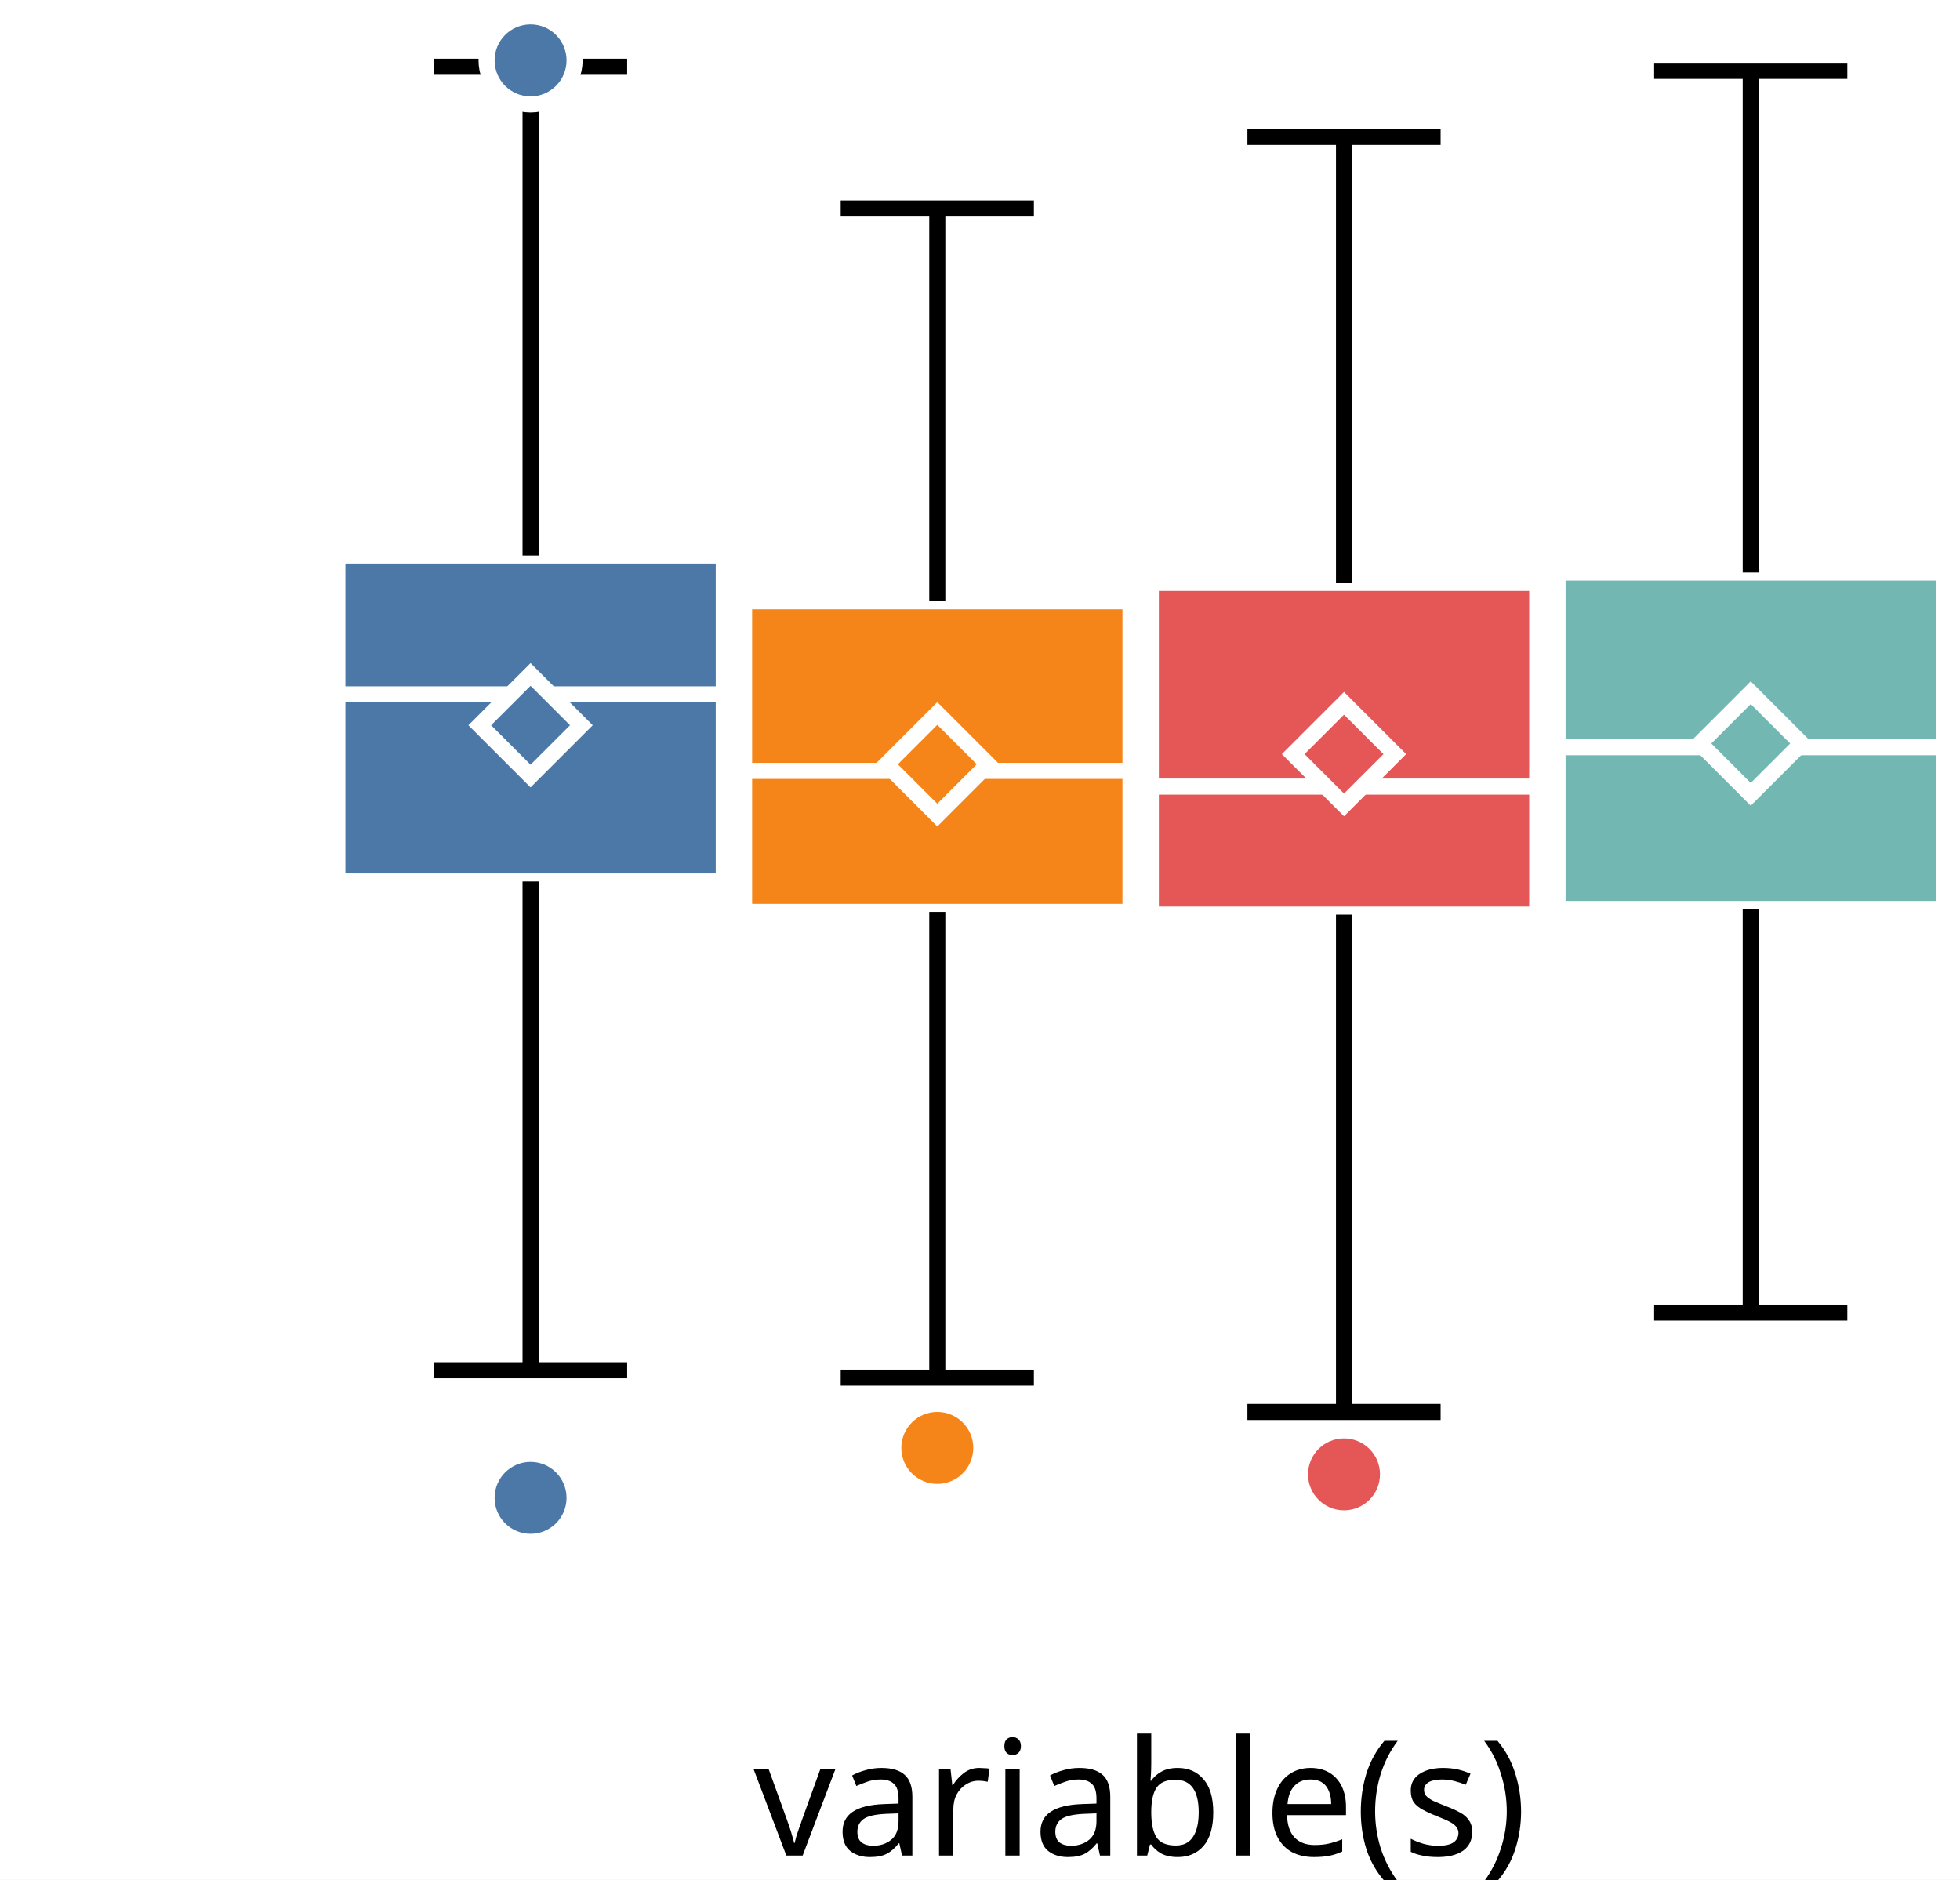
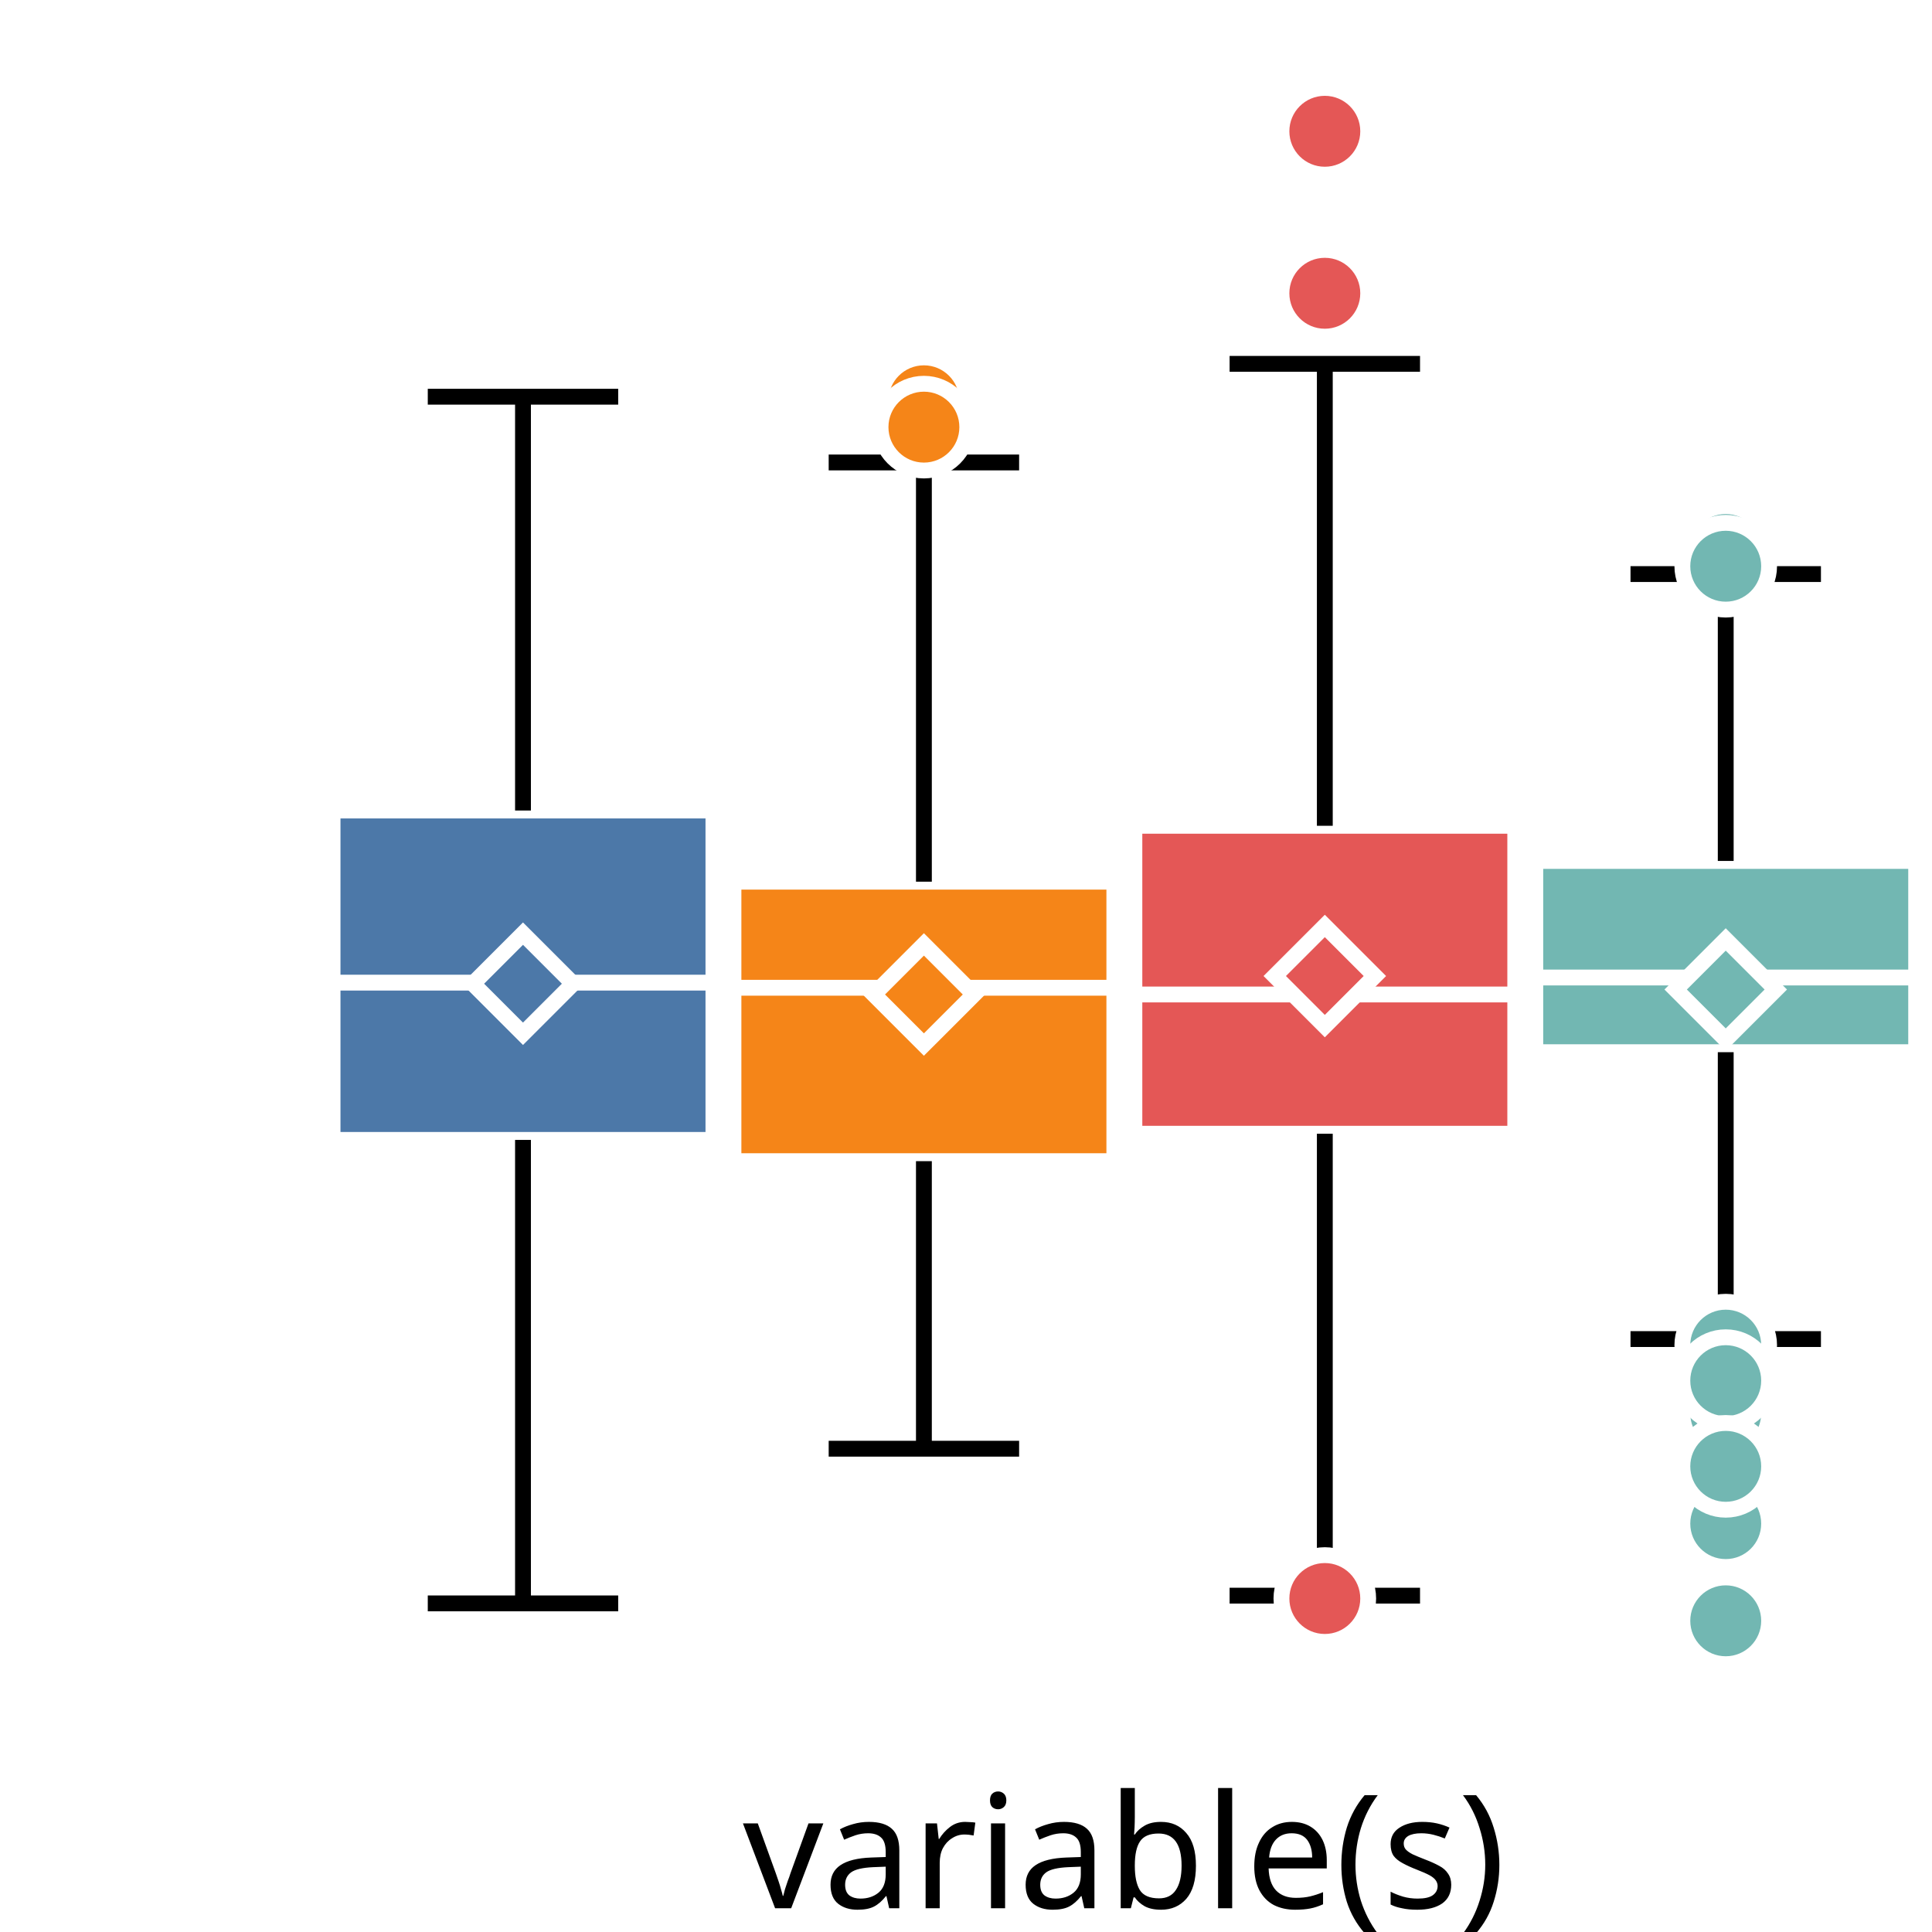
- <svg xmlns="http://www.w3.org/2000/svg" version="1.1" class="marks" width="122" height="117" viewBox="0 0 122 117">
-   <rect width="122" height="117" fill="white" />
-   <g fill="none" stroke-miterlimit="10" transform="translate(21,0)">
+ <svg xmlns="http://www.w3.org/2000/svg" version="1.1" class="marks" width="122" height="122" viewBox="0 0 122 122">
+   <rect width="122" height="122" fill="white" />
+   <g fill="none" stroke-miterlimit="10" transform="translate(21,5)">
    <g class="mark-group role-frame root" role="graphics-object" aria-roledescription="group mark container">
      <g transform="translate(0,0)">
        <path class="background" aria-hidden="true" d="M0,0h100v100h-100Z" />
        <g>
          <g class="mark-group role-axis" role="graphics-symbol" aria-roledescription="axis" aria-label="X-axis for a discrete scale with 1 value: variable(s)">
            <g transform="translate(0.5,100.5)">
              <path class="background" aria-hidden="true" d="M0,0h0v0h0Z" pointer-events="none" />
              <g>
                <g class="mark-rule role-axis-tick" pointer-events="none">
                  <line transform="translate(50,0)" x2="0" y2="5" stroke="white" stroke-width="1.01" opacity="1" />
                </g>
                <g class="mark-text role-axis-label" pointer-events="none">
                  <text text-anchor="middle" transform="translate(49.5,15)" font-family="sans-serif" font-size="10px" font-style="normal" font-weight="400" fill="black" opacity="1">variable(s)</text>
                </g>
              </g>
              <path class="foreground" aria-hidden="true" d="" pointer-events="none" display="none" />
            </g>
          </g>
-           <g class="mark-group role-axis" role="graphics-symbol" aria-roledescription="axis" aria-label="Y-axis for a linear scale with values from −4 to 3">
+           <g class="mark-group role-axis" role="graphics-symbol" aria-roledescription="axis" aria-label="Y-axis for a linear scale with values from −3 to 4">
            <g transform="translate(0.5,0.5)">
              <path class="background" aria-hidden="true" d="M0,0h0v0h0Z" pointer-events="none" />
              <g>
                <g class="mark-rule role-axis-tick" pointer-events="none">
-                   <line transform="translate(0,77)" x2="-5" y2="0" stroke="white" stroke-width="1.01" opacity="1" />
-                   <line transform="translate(0,46)" x2="-5" y2="0" stroke="white" stroke-width="1.01" opacity="1" />
-                   <line transform="translate(0,15)" x2="-5" y2="0" stroke="white" stroke-width="1.01" opacity="1" />
+                   <line transform="translate(0,86)" x2="-5" y2="0" stroke="white" stroke-width="1.01" opacity="1" />
+                   <line transform="translate(0,57)" x2="-5" y2="0" stroke="white" stroke-width="1.01" opacity="1" />
+                   <line transform="translate(0,29)" x2="-5" y2="0" stroke="white" stroke-width="1.01" opacity="1" />
+                   <line transform="translate(0,0)" x2="-5" y2="0" stroke="white" stroke-width="1.01" opacity="1" />
                </g>
                <g class="mark-text role-axis-label" pointer-events="none">
-                   <text text-anchor="end" transform="translate(-7,79.92308)" font-family="sans-serif" font-size="10px" font-style="normal" font-weight="400" fill="white" opacity="1">−2</text>
-                   <text text-anchor="end" transform="translate(-7,49.15385)" font-family="sans-serif" font-size="10px" font-style="normal" font-weight="400" fill="white" opacity="1">0</text>
-                   <text text-anchor="end" transform="translate(-7,18.38462)" font-family="sans-serif" font-size="10px" font-style="normal" font-weight="400" fill="white" opacity="1">2</text>
+                   <text text-anchor="end" transform="translate(-7,88.71429)" font-family="sans-serif" font-size="10px" font-style="normal" font-weight="400" fill="white" opacity="1">−2</text>
+                   <text text-anchor="end" transform="translate(-7,60.14286)" font-family="sans-serif" font-size="10px" font-style="normal" font-weight="400" fill="white" opacity="1">0</text>
+                   <text text-anchor="end" transform="translate(-7,31.57143)" font-family="sans-serif" font-size="10px" font-style="normal" font-weight="400" fill="white" opacity="1">2</text>
+                   <text text-anchor="end" transform="translate(-7,3)" font-family="sans-serif" font-size="10px" font-style="normal" font-weight="400" fill="white" opacity="1">4</text>
                </g>
              </g>
              <path class="foreground" aria-hidden="true" d="" pointer-events="none" display="none" />
            </g>
          </g>
          <g class="mark-group role-scope" role="graphics-object" aria-roledescription="group mark container">
            <g transform="translate(0,0)">
              <path class="background" aria-hidden="true" d="M0,0h0v0h0Z" />
              <g>
                <g class="mark-rect role-mark" role="graphics-symbol" aria-roledescription="rect mark container">
-                   <path d="M0,34.582h24.051v20.284h-24.051Z" fill="#4c78a8" stroke="white" stroke-width="1" opacity="1" />
-                   <path d="M25.316,37.428h24.051v19.33h-24.051Z" fill="#f58518" stroke="white" stroke-width="1" opacity="1" />
-                   <path d="M50.633,36.284h24.051v20.642h-24.051Z" fill="#e45756" stroke="white" stroke-width="1" opacity="1" />
-                   <path d="M75.949,35.64h24.051v20.939h-24.051Z" fill="#72b7b2" stroke="white" stroke-width="1" opacity="1" />
+                   <path d="M0,46.182h24.051v20.8h-24.051Z" fill="#4c78a8" stroke="white" stroke-width="1" opacity="1" />
+                   <path d="M25.316,50.676h24.051v17.648h-24.051Z" fill="#f58518" stroke="white" stroke-width="1" opacity="1" />
+                   <path d="M50.633,47.146h24.051v19.446h-24.051Z" fill="#e45756" stroke="white" stroke-width="1" opacity="1" />
+                   <path d="M75.949,49.366h24.051v12.077h-24.051Z" fill="#72b7b2" stroke="white" stroke-width="1" opacity="1" />
                </g>
                <g class="mark-rule role-mark" role="graphics-symbol" aria-roledescription="rule mark container">
-                   <line transform="translate(0,43.22148)" x2="24.051" y2="0" fill="#4c78a8" stroke="white" stroke-width="1" opacity="1" />
-                   <line transform="translate(25.31646,47.98576)" x2="24.051" y2="0" fill="#f58518" stroke="white" stroke-width="1" opacity="1" />
-                   <line transform="translate(50.63291,48.96242)" x2="24.051" y2="0" fill="#e45756" stroke="white" stroke-width="1" opacity="1" />
-                   <line transform="translate(75.94937,46.51111)" x2="24.051" y2="0" fill="#72b7b2" stroke="white" stroke-width="1" opacity="1" />
+                   <line transform="translate(0,57.05082)" x2="24.051" y2="0" fill="#4c78a8" stroke="white" stroke-width="1" opacity="1" />
+                   <line transform="translate(25.31646,57.37405)" x2="24.051" y2="0" fill="#f58518" stroke="white" stroke-width="1" opacity="1" />
+                   <line transform="translate(50.63291,57.79884)" x2="24.051" y2="0" fill="#e45756" stroke="white" stroke-width="1" opacity="1" />
+                   <line transform="translate(75.94937,56.72695)" x2="24.051" y2="0" fill="#72b7b2" stroke="white" stroke-width="1" opacity="1" />
                </g>
                <g class="mark-symbol role-mark" role="graphics-symbol" aria-roledescription="symbol mark container">
-                   <path transform="translate(12.02532,45.14365)" d="M-3.162,0L0,-3.162L3.162,0L0,3.162Z" fill="#4c78a8" stroke="white" stroke-width="1" opacity="1" />
-                   <path transform="translate(37.34177,47.57378)" d="M-3.162,0L0,-3.162L3.162,0L0,3.162Z" fill="#f58518" stroke="white" stroke-width="1" opacity="1" />
-                   <path transform="translate(62.65823,46.94093)" d="M-3.162,0L0,-3.162L3.162,0L0,3.162Z" fill="#e45756" stroke="white" stroke-width="1" opacity="1" />
-                   <path transform="translate(87.97468,46.28121)" d="M-3.162,0L0,-3.162L3.162,0L0,3.162Z" fill="#72b7b2" stroke="white" stroke-width="1" opacity="1" />
+                   <path transform="translate(12.02532,57.11823)" d="M-3.162,0L0,-3.162L3.162,0L0,3.162Z" fill="#4c78a8" stroke="white" stroke-width="1" opacity="1" />
+                   <path transform="translate(37.34177,57.7985)" d="M-3.162,0L0,-3.162L3.162,0L0,3.162Z" fill="#f58518" stroke="white" stroke-width="1" opacity="1" />
+                   <path transform="translate(62.65823,56.63303)" d="M-3.162,0L0,-3.162L3.162,0L0,3.162Z" fill="#e45756" stroke="white" stroke-width="1" opacity="1" />
+                   <path transform="translate(87.97468,57.48585)" d="M-3.162,0L0,-3.162L3.162,0L0,3.162Z" fill="#72b7b2" stroke="white" stroke-width="1" opacity="1" />
                </g>
                <g class="mark-rule role-mark" role="graphics-symbol" aria-roledescription="rule mark container">
-                   <line transform="translate(12.02532,54.86601)" x2="0" y2="30.426" fill="#4c78a8" stroke="black" stroke-width="1" stroke-dasharray="0" opacity="1" />
-                   <line transform="translate(37.34177,56.75758)" x2="0" y2="28.995" fill="#f58518" stroke="black" stroke-width="1" stroke-dasharray="0" opacity="1" />
-                   <line transform="translate(62.65823,56.92636)" x2="0" y2="30.963" fill="#e45756" stroke="black" stroke-width="1" stroke-dasharray="0" opacity="1" />
-                   <line transform="translate(87.97468,56.5791)" x2="0" y2="25.124" fill="#72b7b2" stroke="black" stroke-width="1" stroke-dasharray="0" opacity="1" />
+                   <line transform="translate(12.02532,66.98206)" x2="0" y2="29.267" fill="#4c78a8" stroke="black" stroke-width="1" stroke-dasharray="0" opacity="1" />
+                   <line transform="translate(37.34177,68.32386)" x2="0" y2="18.158" fill="#f58518" stroke="black" stroke-width="1" stroke-dasharray="0" opacity="1" />
+                   <line transform="translate(62.65823,66.59185)" x2="0" y2="29.169" fill="#e45756" stroke="black" stroke-width="1" stroke-dasharray="0" opacity="1" />
+                   <line transform="translate(87.97468,61.44273)" x2="0" y2="18.115" fill="#72b7b2" stroke="black" stroke-width="1" stroke-dasharray="0" opacity="1" />
                </g>
                <g class="mark-rule role-mark" role="graphics-symbol" aria-roledescription="rule mark container">
-                   <line transform="translate(12.02532,34.5818)" x2="0" y2="-30.426" fill="#4c78a8" stroke="black" stroke-width="1" stroke-dasharray="0" opacity="1" />
-                   <line transform="translate(37.34177,37.42791)" x2="0" y2="-24.454" fill="#f58518" stroke="black" stroke-width="1" stroke-dasharray="0" opacity="1" />
-                   <line transform="translate(62.65823,36.28422)" x2="0" y2="-27.765" fill="#e45756" stroke="black" stroke-width="1" stroke-dasharray="0" opacity="1" />
-                   <line transform="translate(87.97468,35.63969)" x2="0" y2="-31.229" fill="#72b7b2" stroke="black" stroke-width="1" stroke-dasharray="0" opacity="1" />
+                   <line transform="translate(12.02532,46.18161)" x2="0" y2="-26.13" fill="#4c78a8" stroke="black" stroke-width="1" stroke-dasharray="0" opacity="1" />
+                   <line transform="translate(37.34177,50.67553)" x2="0" y2="-26.472" fill="#f58518" stroke="black" stroke-width="1" stroke-dasharray="0" opacity="1" />
+                   <line transform="translate(62.65823,47.14565)" x2="0" y2="-29.169" fill="#e45756" stroke="black" stroke-width="1" stroke-dasharray="0" opacity="1" />
+                   <line transform="translate(87.97468,49.36597)" x2="0" y2="-18.115" fill="#72b7b2" stroke="black" stroke-width="1" stroke-dasharray="0" opacity="1" />
                </g>
                <g class="mark-rule role-mark lower_fence" role="graphics-symbol" aria-roledescription="rule mark container">
-                   <line transform="translate(6.012658,85.29234)" x2="12.025" y2="0" fill="#4c78a8" stroke="black" stroke-width="1" opacity="1" />
-                   <line transform="translate(31.32911,85.7521)" x2="12.025" y2="0" fill="#f58518" stroke="black" stroke-width="1" opacity="1" />
-                   <line transform="translate(56.64557,87.88957)" x2="12.025" y2="0" fill="#e45756" stroke="black" stroke-width="1" opacity="1" />
-                   <line transform="translate(81.96203,81.70264)" x2="12.025" y2="0" fill="#72b7b2" stroke="black" stroke-width="1" opacity="1" />
+                   <line transform="translate(6.012658,96.24917)" x2="12.025" y2="0" fill="#4c78a8" stroke="black" stroke-width="1" opacity="1" />
+                   <line transform="translate(31.32911,86.48163)" x2="12.025" y2="0" fill="#f58518" stroke="black" stroke-width="1" opacity="1" />
+                   <line transform="translate(56.64557,95.76115)" x2="12.025" y2="0" fill="#e45756" stroke="black" stroke-width="1" opacity="1" />
+                   <line transform="translate(81.96203,79.55787)" x2="12.025" y2="0" fill="#72b7b2" stroke="black" stroke-width="1" opacity="1" />
                </g>
                <g class="mark-rule role-mark upper_fence" role="graphics-symbol" aria-roledescription="rule mark container">
-                   <line transform="translate(6.012658,4.155476)" x2="12.025" y2="0" fill="#4c78a8" stroke="black" stroke-width="1" opacity="1" />
-                   <line transform="translate(31.32911,12.97426)" x2="12.025" y2="0" fill="#f58518" stroke="black" stroke-width="1" opacity="1" />
-                   <line transform="translate(56.64557,8.519628)" x2="12.025" y2="0" fill="#e45756" stroke="black" stroke-width="1" opacity="1" />
-                   <line transform="translate(81.96203,4.410554)" x2="12.025" y2="0" fill="#72b7b2" stroke="black" stroke-width="1" opacity="1" />
+                   <line transform="translate(6.012658,20.05144)" x2="12.025" y2="0" fill="#4c78a8" stroke="black" stroke-width="1" opacity="1" />
+                   <line transform="translate(31.32911,24.20303)" x2="12.025" y2="0" fill="#f58518" stroke="black" stroke-width="1" opacity="1" />
+                   <line transform="translate(56.64557,17.97635)" x2="12.025" y2="0" fill="#e45756" stroke="black" stroke-width="1" opacity="1" />
+                   <line transform="translate(81.96203,31.25082)" x2="12.025" y2="0" fill="#72b7b2" stroke="black" stroke-width="1" opacity="1" />
                </g>
              </g>
              <path class="foreground" aria-hidden="true" d="" display="none" />
            </g>
          </g>
          <g class="mark-group role-scope" role="graphics-object" aria-roledescription="group mark container">
            <g transform="translate(0,0)">
              <path class="background" aria-hidden="true" d="M0,0h0v0h0Z" />
              <g>
                <g class="mark-symbol role-mark" role="graphics-symbol" aria-roledescription="symbol mark container">
-                   <path transform="translate(12.02532,93.23533)" d="M2.739,0A2.739,2.739,0,1,1,-2.739,0A2.739,2.739,0,1,1,2.739,0" fill="#4c78a8" stroke="white" stroke-width="1" opacity="1" />
-                   <path transform="translate(12.02532,3.759217)" d="M2.739,0A2.739,2.739,0,1,1,-2.739,0A2.739,2.739,0,1,1,2.739,0" fill="#4c78a8" stroke="white" stroke-width="1" opacity="1" />
-                   <path transform="translate(37.34177,90.12656)" d="M2.739,0A2.739,2.739,0,1,1,-2.739,0A2.739,2.739,0,1,1,2.739,0" fill="#f58518" stroke="white" stroke-width="1" opacity="1" />
-                   <path transform="translate(62.65823,91.77276)" d="M2.739,0A2.739,2.739,0,1,1,-2.739,0A2.739,2.739,0,1,1,2.739,0" fill="#e45756" stroke="white" stroke-width="1" opacity="1" />
+                   <path transform="translate(37.34177,20.30849)" d="M2.739,0A2.739,2.739,0,1,1,-2.739,0A2.739,2.739,0,1,1,2.739,0" fill="#f58518" stroke="white" stroke-width="1" opacity="1" />
+                   <path transform="translate(37.34177,21.97206)" d="M2.739,0A2.739,2.739,0,1,1,-2.739,0A2.739,2.739,0,1,1,2.739,0" fill="#f58518" stroke="white" stroke-width="1" opacity="1" />
+                   <path transform="translate(62.65823,95.94139)" d="M2.739,0A2.739,2.739,0,1,1,-2.739,0A2.739,2.739,0,1,1,2.739,0" fill="#e45756" stroke="white" stroke-width="1" opacity="1" />
+                   <path transform="translate(62.65823,13.51905)" d="M2.739,0A2.739,2.739,0,1,1,-2.739,0A2.739,2.739,0,1,1,2.739,0" fill="#e45756" stroke="white" stroke-width="1" opacity="1" />
+                   <path transform="translate(62.65823,3.290444)" d="M2.739,0A2.739,2.739,0,1,1,-2.739,0A2.739,2.739,0,1,1,2.739,0" fill="#e45756" stroke="white" stroke-width="1" opacity="1" />
+                   <path transform="translate(87.97468,29.69825)" d="M2.739,0A2.739,2.739,0,1,1,-2.739,0A2.739,2.739,0,1,1,2.739,0" fill="#72b7b2" stroke="white" stroke-width="1" opacity="1" />
+                   <path transform="translate(87.97468,98.12187)" d="M2.739,0A2.739,2.739,0,1,1,-2.739,0A2.739,2.739,0,1,1,2.739,0" fill="#72b7b2" stroke="white" stroke-width="1" opacity="1" />
+                   <path transform="translate(87.97468,86.99394)" d="M2.739,0A2.739,2.739,0,1,1,-2.739,0A2.739,2.739,0,1,1,2.739,0" fill="#72b7b2" stroke="white" stroke-width="1" opacity="1" />
+                   <path transform="translate(87.97468,80.74454)" d="M2.739,0A2.739,2.739,0,1,1,-2.739,0A2.739,2.739,0,1,1,2.739,0" fill="#72b7b2" stroke="white" stroke-width="1" opacity="1" />
+                   <path transform="translate(87.97468,84.61456)" d="M2.739,0A2.739,2.739,0,1,1,-2.739,0A2.739,2.739,0,1,1,2.739,0" fill="#72b7b2" stroke="white" stroke-width="1" opacity="1" />
+                   <path transform="translate(87.97468,30.75515)" d="M2.739,0A2.739,2.739,0,1,1,-2.739,0A2.739,2.739,0,1,1,2.739,0" fill="#72b7b2" stroke="white" stroke-width="1" opacity="1" />
+                   <path transform="translate(87.97468,91.21215)" d="M2.739,0A2.739,2.739,0,1,1,-2.739,0A2.739,2.739,0,1,1,2.739,0" fill="#72b7b2" stroke="white" stroke-width="1" opacity="1" />
+                   <path transform="translate(87.97468,84.25688)" d="M2.739,0A2.739,2.739,0,1,1,-2.739,0A2.739,2.739,0,1,1,2.739,0" fill="#72b7b2" stroke="white" stroke-width="1" opacity="1" />
+                   <path transform="translate(87.97468,79.94132)" d="M2.739,0A2.739,2.739,0,1,1,-2.739,0A2.739,2.739,0,1,1,2.739,0" fill="#72b7b2" stroke="white" stroke-width="1" opacity="1" />
+                   <path transform="translate(87.97468,97.34893)" d="M2.739,0A2.739,2.739,0,1,1,-2.739,0A2.739,2.739,0,1,1,2.739,0" fill="#72b7b2" stroke="white" stroke-width="1" opacity="1" />
+                   <path transform="translate(87.97468,82.18355)" d="M2.739,0A2.739,2.739,0,1,1,-2.739,0A2.739,2.739,0,1,1,2.739,0" fill="#72b7b2" stroke="white" stroke-width="1" opacity="1" />
+                   <path transform="translate(87.97468,87.59527)" d="M2.739,0A2.739,2.739,0,1,1,-2.739,0A2.739,2.739,0,1,1,2.739,0" fill="#72b7b2" stroke="white" stroke-width="1" opacity="1" />
                </g>
              </g>
              <path class="foreground" aria-hidden="true" d="" display="none" />
            </g>
          </g>
        </g>
        <path class="foreground" aria-hidden="true" d="" display="none" />
      </g>
    </g>
  </g>
</svg>
